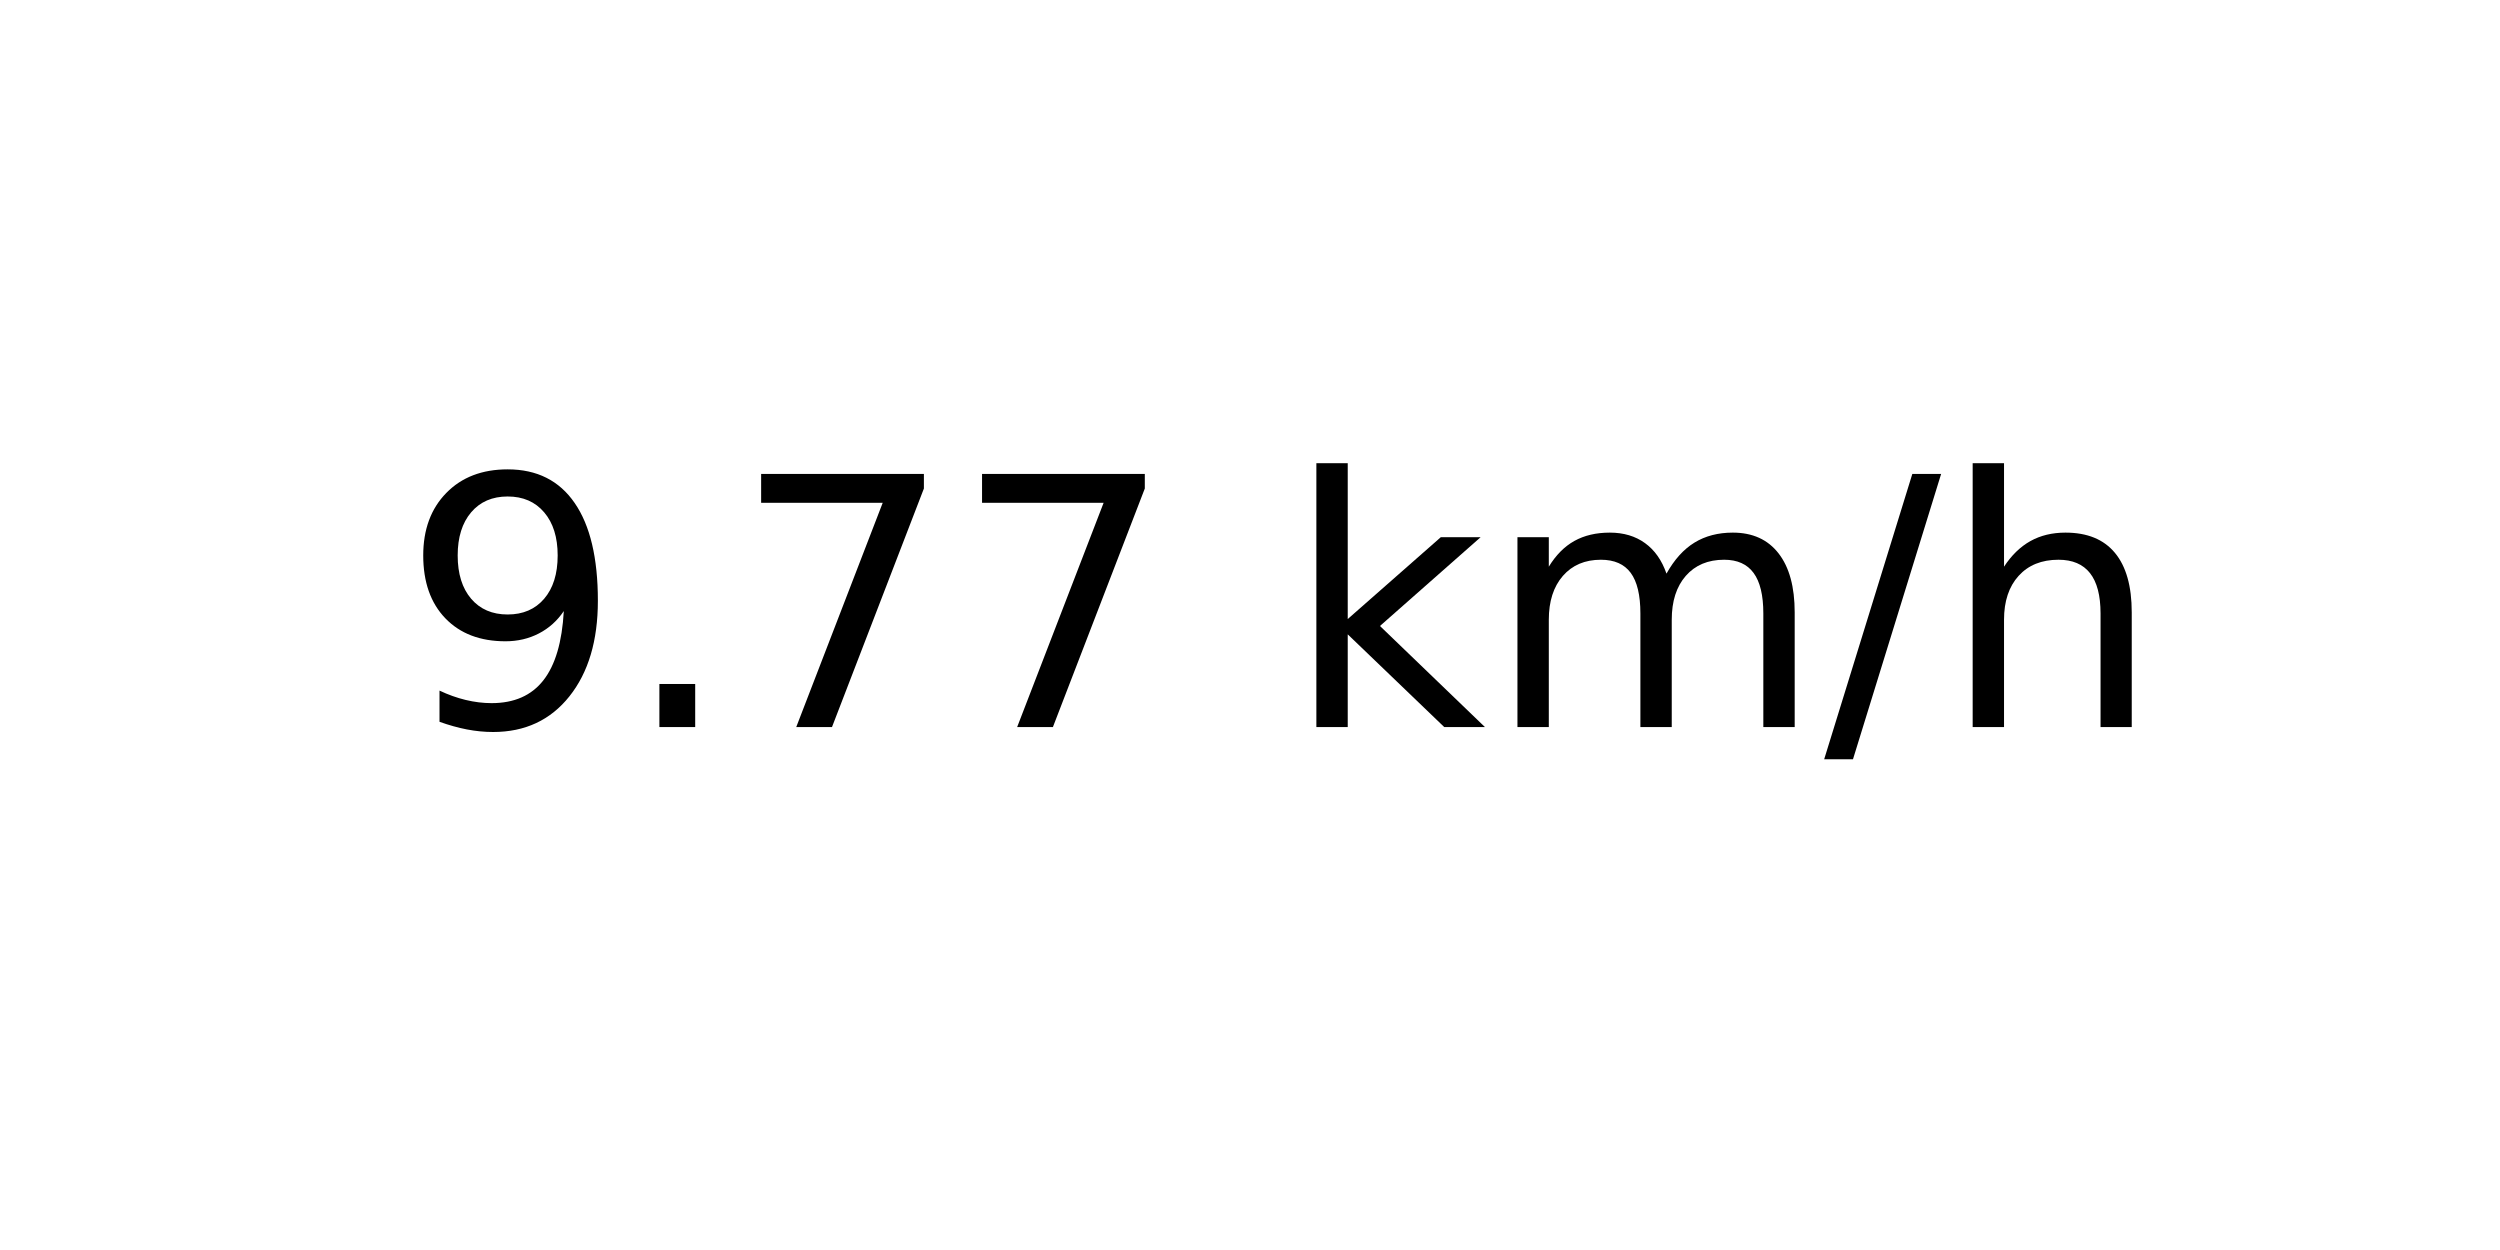
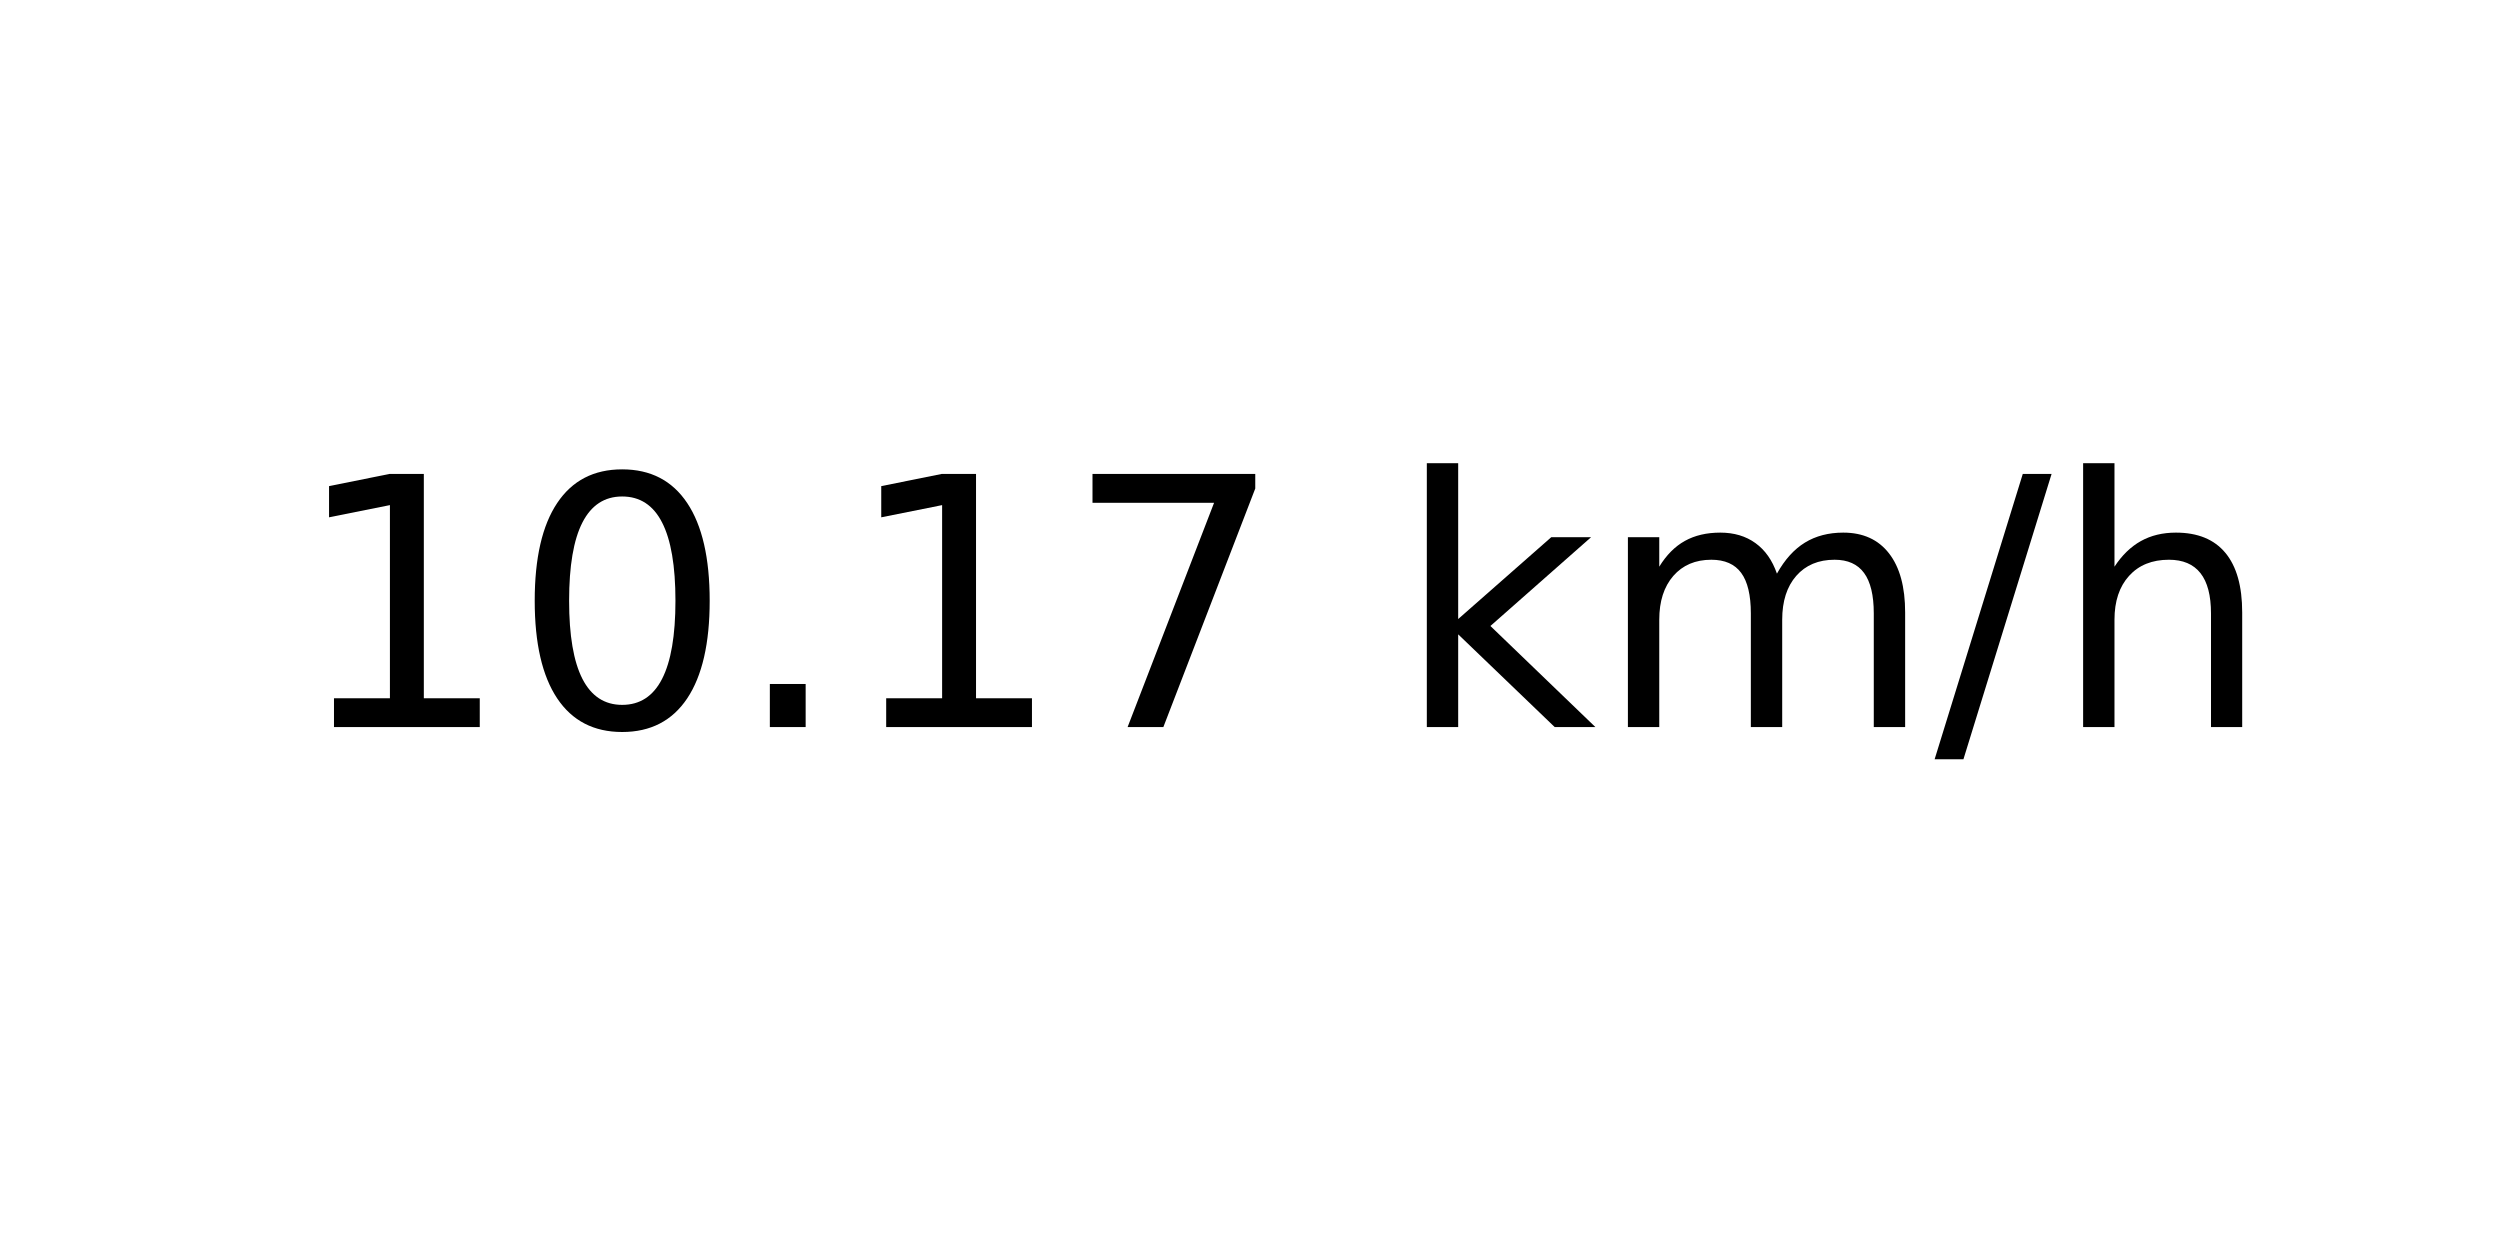
<svg xmlns="http://www.w3.org/2000/svg" xmlns:xlink="http://www.w3.org/1999/xlink" width="72pt" height="36pt" viewBox="0 0 72 36" version="1.1">
  <defs>
    <style type="text/css">*{stroke-linejoin: round; stroke-linecap: butt}</style>
  </defs>
  <g id="figure_1">
    <g id="axes_1">
      <g id="text_1">
-         <g transform="translate(11.55937 20.93937) scale(0.1 -0.1)">
+         <g transform="translate(8.378125 20.93937) scale(0.1 -0.1)">
          <defs>
-             <path id="DejaVuSans-39" d="M 703 97  L 703 672  Q 941 559 1184 500  Q 1428 441 1663 441  Q 2288 441 2617 861  Q 2947 1281 2994 2138  Q 2813 1869 2534 1725  Q 2256 1581 1919 1581  Q 1219 1581 811 2004  Q 403 2428 403 3163  Q 403 3881 828 4315  Q 1253 4750 1959 4750  Q 2769 4750 3195 4129  Q 3622 3509 3622 2328  Q 3622 1225 3098 567  Q 2575 -91 1691 -91  Q 1453 -91 1209 -44  Q 966 3 703 97  z M 1959 2075  Q 2384 2075 2632 2365  Q 2881 2656 2881 3163  Q 2881 3666 2632 3958  Q 2384 4250 1959 4250  Q 1534 4250 1286 3958  Q 1038 3666 1038 3163  Q 1038 2656 1286 2365  Q 1534 2075 1959 2075  z " transform="scale(0.015625)" />
+             <path id="DejaVuSans-31" d="M 794 531  L 1825 531  L 1825 4091  L 703 3866  L 703 4441  L 1819 4666  L 2450 4666  L 2450 531  L 3481 531  L 3481 0  L 794 0  L 794 531  z " transform="scale(0.015625)" />
+             <path id="DejaVuSans-30" d="M 2034 4250  Q 1547 4250 1301 3770  Q 1056 3291 1056 2328  Q 1056 1369 1301 889  Q 1547 409 2034 409  Q 2525 409 2770 889  Q 3016 1369 3016 2328  Q 3016 3291 2770 3770  Q 2525 4250 2034 4250  z M 2034 4750  Q 2819 4750 3233 4129  Q 3647 3509 3647 2328  Q 3647 1150 3233 529  Q 2819 -91 2034 -91  Q 1250 -91 836 529  Q 422 1150 422 2328  Q 422 3509 836 4129  Q 1250 4750 2034 4750  z " transform="scale(0.015625)" />
            <path id="DejaVuSans-2e" d="M 684 794  L 1344 794  L 1344 0  L 684 0  L 684 794  z " transform="scale(0.015625)" />
            <path id="DejaVuSans-37" d="M 525 4666  L 3525 4666  L 3525 4397  L 1831 0  L 1172 0  L 2766 4134  L 525 4134  L 525 4666  z " transform="scale(0.015625)" />
            <path id="DejaVuSans-20" transform="scale(0.015625)" />
            <path id="DejaVuSans-6b" d="M 581 4863  L 1159 4863  L 1159 1991  L 2875 3500  L 3609 3500  L 1753 1863  L 3688 0  L 2938 0  L 1159 1709  L 1159 0  L 581 0  L 581 4863  z " transform="scale(0.015625)" />
            <path id="DejaVuSans-6d" d="M 3328 2828  Q 3544 3216 3844 3400  Q 4144 3584 4550 3584  Q 5097 3584 5394 3201  Q 5691 2819 5691 2113  L 5691 0  L 5113 0  L 5113 2094  Q 5113 2597 4934 2840  Q 4756 3084 4391 3084  Q 3944 3084 3684 2787  Q 3425 2491 3425 1978  L 3425 0  L 2847 0  L 2847 2094  Q 2847 2600 2669 2842  Q 2491 3084 2119 3084  Q 1678 3084 1418 2786  Q 1159 2488 1159 1978  L 1159 0  L 581 0  L 581 3500  L 1159 3500  L 1159 2956  Q 1356 3278 1631 3431  Q 1906 3584 2284 3584  Q 2666 3584 2933 3390  Q 3200 3197 3328 2828  z " transform="scale(0.015625)" />
            <path id="DejaVuSans-2f" d="M 1625 4666  L 2156 4666  L 531 -594  L 0 -594  L 1625 4666  z " transform="scale(0.015625)" />
            <path id="DejaVuSans-68" d="M 3513 2113  L 3513 0  L 2938 0  L 2938 2094  Q 2938 2591 2744 2837  Q 2550 3084 2163 3084  Q 1697 3084 1428 2787  Q 1159 2491 1159 1978  L 1159 0  L 581 0  L 581 4863  L 1159 4863  L 1159 2956  Q 1366 3272 1645 3428  Q 1925 3584 2291 3584  Q 2894 3584 3203 3211  Q 3513 2838 3513 2113  z " transform="scale(0.015625)" />
          </defs>
-           <use xlink:href="#DejaVuSans-39" />
-           <use xlink:href="#DejaVuSans-2e" x="63.623" />
-           <use xlink:href="#DejaVuSans-37" x="95.41" />
-           <use xlink:href="#DejaVuSans-37" x="159.033" />
-           <use xlink:href="#DejaVuSans-20" x="222.656" />
-           <use xlink:href="#DejaVuSans-6b" x="254.443" />
-           <use xlink:href="#DejaVuSans-6d" x="312.354" />
-           <use xlink:href="#DejaVuSans-2f" x="409.766" />
-           <use xlink:href="#DejaVuSans-68" x="443.457" />
+           <use xlink:href="#DejaVuSans-31" />
+           <use xlink:href="#DejaVuSans-30" x="63.623" />
+           <use xlink:href="#DejaVuSans-2e" x="127.246" />
+           <use xlink:href="#DejaVuSans-31" x="159.033" />
+           <use xlink:href="#DejaVuSans-37" x="222.656" />
+           <use xlink:href="#DejaVuSans-20" x="286.279" />
+           <use xlink:href="#DejaVuSans-6b" x="318.066" />
+           <use xlink:href="#DejaVuSans-6d" x="375.977" />
+           <use xlink:href="#DejaVuSans-2f" x="473.389" />
+           <use xlink:href="#DejaVuSans-68" x="507.08" />
        </g>
      </g>
    </g>
  </g>
</svg>
